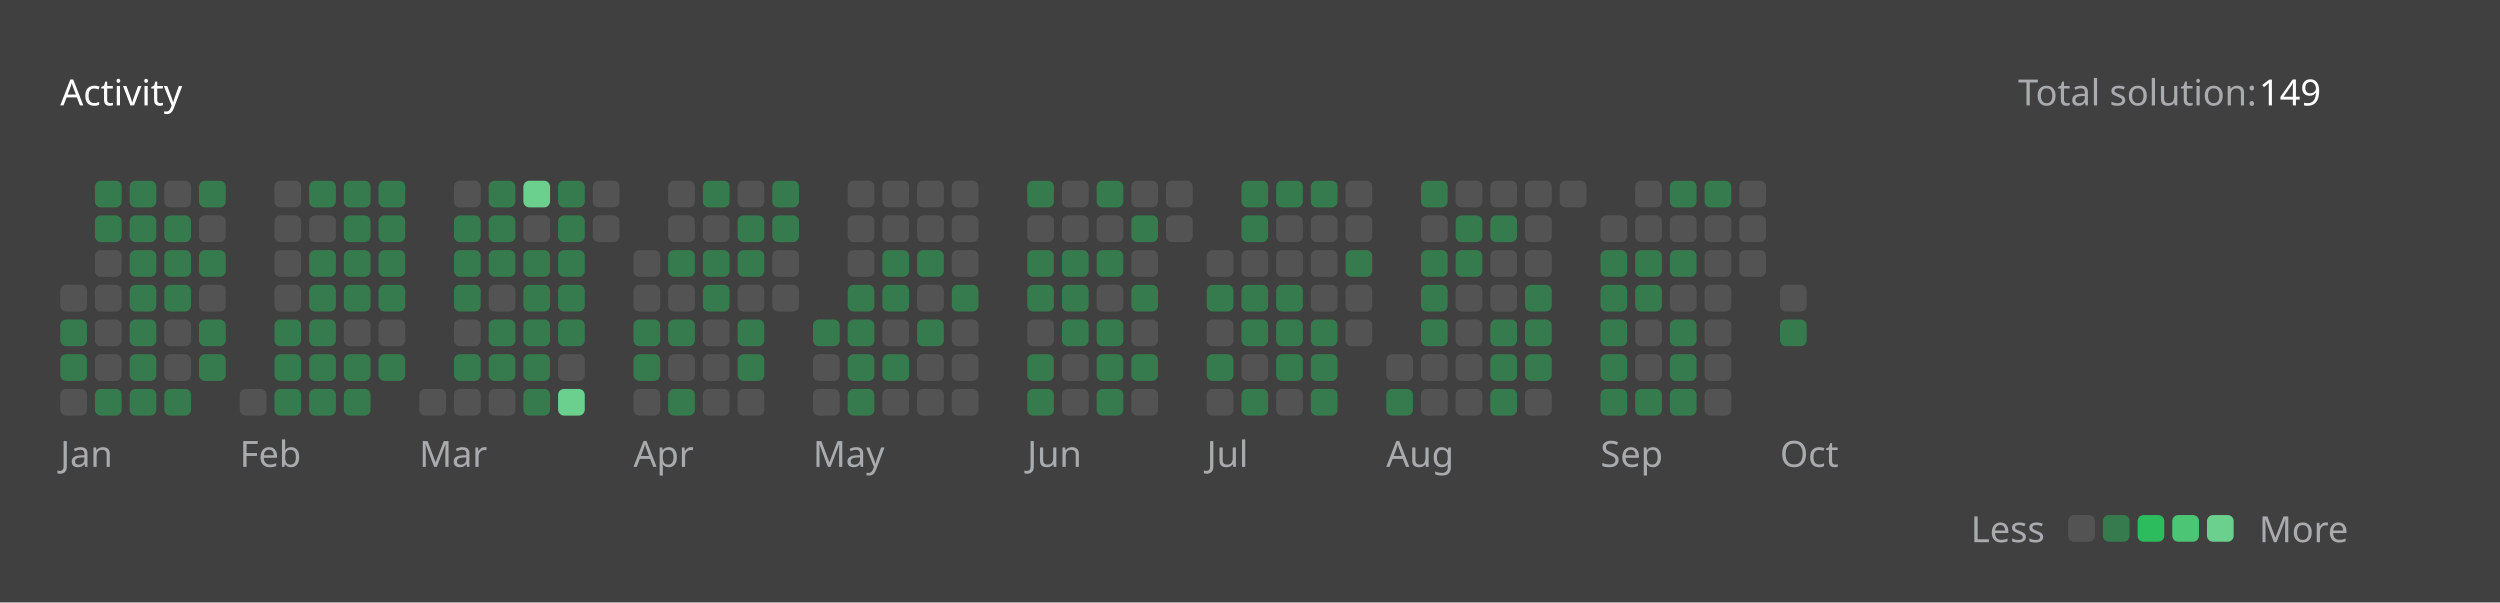
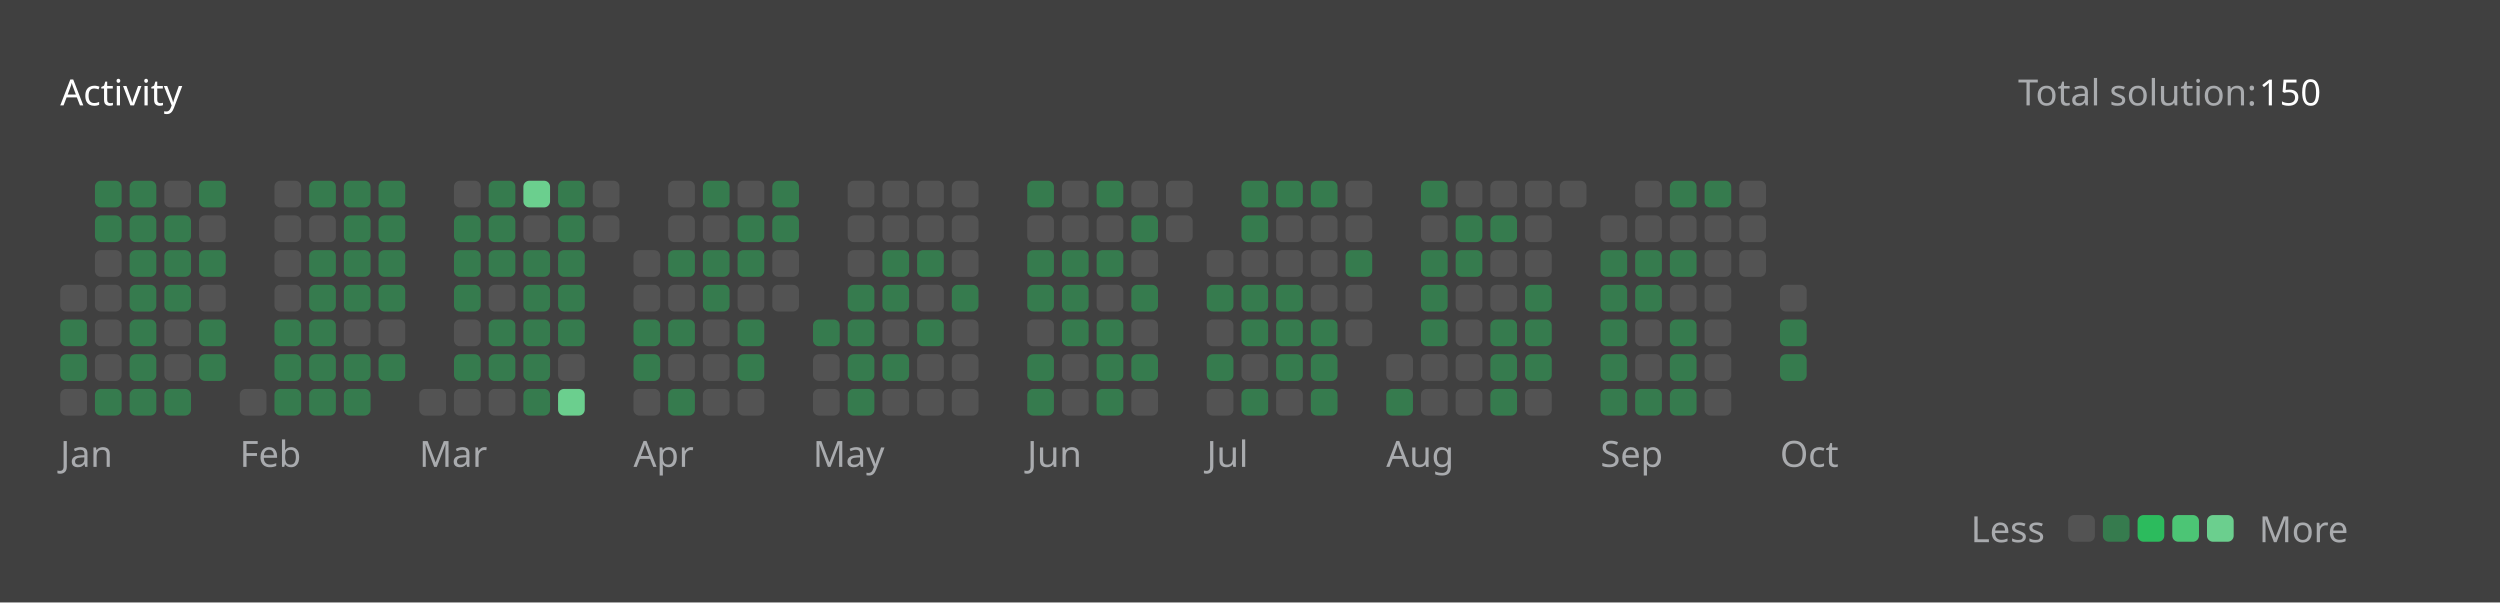
<svg xmlns="http://www.w3.org/2000/svg" version="1.1" height="200" width="830" viewBox="0 0 830 200">
  <style>*{font-family: "Segoe UI", Tahoma, Geneva, Verdana, sans-serif;}</style>
  <style>.title{font-weight: 500;font-size: 1rem;}</style>
  <style>.rotate-90{transform: rotate(-90deg);transform-origin: center;transform-box: fill-box;}</style>
  <style>.state{font-size: .75rem;}</style>
  <style>.light{color: #ffffff;fill: #ffffff;}</style>
  <style>.light-gray{color: #eff2f699;fill: #eff2f699;}</style>
  <style>.dark-gray{color: #ebebf54d;fill: #ebebf54d;}</style>
  <style>.gray{color: #747474;fill: #747474;}</style>
  <style>.orange{color: #ffa116;fill: #ffa116;}</style>
  <style>.background{color: #404040;fill: #404040;}</style>
  <style>.level-1-block{fill: #ffffff1a;}</style>
  <style>.level-2-block{fill: #2cb55d80;}</style>
  <style>.level-3-block{fill: #2cbb5dff;}</style>
  <style>.level-4-block{fill: #4cc575ff;}</style>
  <style>.level-5-block{fill: #6bcf8eff;}</style>
  <rect fill="#404040" x="0" y="0" width="830" height="200" rx="0.5rem" />
  <g text-anchor="start" text-decoration="1" class="title">
    <text x="20" y="35">
      <tspan class="light">Activity</tspan>
      <tspan class="orange" />
    </text>
  </g>
  <g class="state">
    <text x="670" y="35" class="light-gray"> Total solution: </text>
-     <text x="750" y="35" class="light"> 149 </text>
+     <text x="750" y="35" class="light"> 150 </text>
    <text x="678.88" y="180" class="light-gray" text-anchor="end">Less</text>
    <rect x="686.64" y="171" width="8.86" height="8.86" rx="2" ry="2" class="level-1-block" />
    <rect x="698.16" y="171" width="8.86" height="8.86" rx="2" ry="2" class="level-2-block" />
    <rect x="709.68" y="171" width="8.86" height="8.86" rx="2" ry="2" class="level-3-block" />
    <rect x="721.2" y="171" width="8.86" height="8.86" rx="2" ry="2" class="level-4-block" />
    <rect x="732.72" y="171" width="8.86" height="8.86" rx="2" ry="2" class="level-5-block" />
    <text x="750" y="180" class="light-gray">More</text>
  </g>
  <g x="20" y="60">
    <g x="20" y="60">
      <g x="20.0" y="60">
        <rect x="20.0" y="94.56" width="8.86" height="8.86" rx="2" ry="2" class="level-1-block" />
        <rect x="20.0" y="106.08" width="8.86" height="8.86" rx="2" ry="2" class="level-2-block" />
        <rect x="20.0" y="117.6" width="8.86" height="8.86" rx="2" ry="2" class="level-2-block" />
        <rect x="20.0" y="129.12" width="8.86" height="8.86" rx="2" ry="2" class="level-1-block" />
      </g>
      <g x="31.52" y="60">
        <rect x="31.52" y="60.0" width="8.86" height="8.86" rx="2" ry="2" class="level-2-block" />
        <rect x="31.52" y="71.52" width="8.86" height="8.86" rx="2" ry="2" class="level-2-block" />
        <rect x="31.52" y="83.04" width="8.86" height="8.86" rx="2" ry="2" class="level-1-block" />
        <rect x="31.52" y="94.56" width="8.86" height="8.86" rx="2" ry="2" class="level-1-block" />
        <rect x="31.52" y="106.08" width="8.86" height="8.86" rx="2" ry="2" class="level-1-block" />
        <rect x="31.52" y="117.6" width="8.86" height="8.86" rx="2" ry="2" class="level-1-block" />
        <rect x="31.52" y="129.12" width="8.86" height="8.86" rx="2" ry="2" class="level-2-block" />
      </g>
      <g x="43.04" y="60">
        <rect x="43.04" y="60.0" width="8.86" height="8.86" rx="2" ry="2" class="level-2-block" />
        <rect x="43.04" y="71.52" width="8.86" height="8.86" rx="2" ry="2" class="level-2-block" />
        <rect x="43.04" y="83.04" width="8.86" height="8.86" rx="2" ry="2" class="level-2-block" />
        <rect x="43.04" y="94.56" width="8.86" height="8.86" rx="2" ry="2" class="level-2-block" />
        <rect x="43.04" y="106.08" width="8.86" height="8.86" rx="2" ry="2" class="level-2-block" />
        <rect x="43.04" y="117.6" width="8.86" height="8.86" rx="2" ry="2" class="level-2-block" />
        <rect x="43.04" y="129.12" width="8.86" height="8.86" rx="2" ry="2" class="level-2-block" />
      </g>
      <g x="54.56" y="60">
        <rect x="54.56" y="60.0" width="8.86" height="8.86" rx="2" ry="2" class="level-1-block" />
        <rect x="54.56" y="71.52" width="8.86" height="8.86" rx="2" ry="2" class="level-2-block" />
        <rect x="54.56" y="83.04" width="8.86" height="8.86" rx="2" ry="2" class="level-2-block" />
        <rect x="54.56" y="94.56" width="8.86" height="8.86" rx="2" ry="2" class="level-2-block" />
        <rect x="54.56" y="106.08" width="8.86" height="8.86" rx="2" ry="2" class="level-1-block" />
        <rect x="54.56" y="117.6" width="8.86" height="8.86" rx="2" ry="2" class="level-1-block" />
        <rect x="54.56" y="129.12" width="8.86" height="8.86" rx="2" ry="2" class="level-2-block" />
      </g>
      <g x="66.08" y="60">
        <rect x="66.08" y="60.0" width="8.86" height="8.86" rx="2" ry="2" class="level-2-block" />
        <rect x="66.08" y="71.52" width="8.86" height="8.86" rx="2" ry="2" class="level-1-block" />
        <rect x="66.08" y="83.04" width="8.86" height="8.86" rx="2" ry="2" class="level-2-block" />
        <rect x="66.08" y="94.56" width="8.86" height="8.86" rx="2" ry="2" class="level-1-block" />
        <rect x="66.08" y="106.08" width="8.86" height="8.86" rx="2" ry="2" class="level-2-block" />
        <rect x="66.08" y="117.6" width="8.86" height="8.86" rx="2" ry="2" class="level-2-block" />
      </g>
      <text x="20.0" y="155" class="light-gray state">Jan</text>
    </g>
  </g>
  <g x="79.6" y="60">
    <g x="79.6" y="60">
      <g x="79.6" y="60">
        <rect x="79.6" y="129.12" width="8.86" height="8.86" rx="2" ry="2" class="level-1-block" />
      </g>
      <g x="91.12" y="60">
        <rect x="91.12" y="60.0" width="8.86" height="8.86" rx="2" ry="2" class="level-1-block" />
        <rect x="91.12" y="71.52" width="8.86" height="8.86" rx="2" ry="2" class="level-1-block" />
        <rect x="91.12" y="83.04" width="8.86" height="8.86" rx="2" ry="2" class="level-1-block" />
        <rect x="91.12" y="94.56" width="8.86" height="8.86" rx="2" ry="2" class="level-1-block" />
        <rect x="91.12" y="106.08" width="8.86" height="8.86" rx="2" ry="2" class="level-2-block" />
        <rect x="91.12" y="117.6" width="8.86" height="8.86" rx="2" ry="2" class="level-2-block" />
        <rect x="91.12" y="129.12" width="8.86" height="8.86" rx="2" ry="2" class="level-2-block" />
      </g>
      <g x="102.64" y="60">
        <rect x="102.64" y="60.0" width="8.86" height="8.86" rx="2" ry="2" class="level-2-block" />
        <rect x="102.64" y="71.52" width="8.86" height="8.86" rx="2" ry="2" class="level-1-block" />
        <rect x="102.64" y="83.04" width="8.86" height="8.86" rx="2" ry="2" class="level-2-block" />
        <rect x="102.64" y="94.56" width="8.86" height="8.86" rx="2" ry="2" class="level-2-block" />
        <rect x="102.64" y="106.08" width="8.86" height="8.86" rx="2" ry="2" class="level-2-block" />
        <rect x="102.64" y="117.6" width="8.86" height="8.86" rx="2" ry="2" class="level-2-block" />
        <rect x="102.64" y="129.12" width="8.86" height="8.86" rx="2" ry="2" class="level-2-block" />
      </g>
      <g x="114.16" y="60">
        <rect x="114.16" y="60.0" width="8.86" height="8.86" rx="2" ry="2" class="level-2-block" />
        <rect x="114.16" y="71.52" width="8.86" height="8.86" rx="2" ry="2" class="level-2-block" />
        <rect x="114.16" y="83.04" width="8.86" height="8.86" rx="2" ry="2" class="level-2-block" />
        <rect x="114.16" y="94.56" width="8.86" height="8.86" rx="2" ry="2" class="level-2-block" />
        <rect x="114.16" y="106.08" width="8.86" height="8.86" rx="2" ry="2" class="level-1-block" />
        <rect x="114.16" y="117.6" width="8.86" height="8.86" rx="2" ry="2" class="level-2-block" />
        <rect x="114.16" y="129.12" width="8.86" height="8.86" rx="2" ry="2" class="level-2-block" />
      </g>
      <g x="125.68" y="60">
        <rect x="125.68" y="60.0" width="8.86" height="8.86" rx="2" ry="2" class="level-2-block" />
        <rect x="125.68" y="71.52" width="8.86" height="8.86" rx="2" ry="2" class="level-2-block" />
        <rect x="125.68" y="83.04" width="8.86" height="8.86" rx="2" ry="2" class="level-2-block" />
        <rect x="125.68" y="94.56" width="8.86" height="8.86" rx="2" ry="2" class="level-2-block" />
        <rect x="125.68" y="106.08" width="8.86" height="8.86" rx="2" ry="2" class="level-1-block" />
        <rect x="125.68" y="117.6" width="8.86" height="8.86" rx="2" ry="2" class="level-2-block" />
      </g>
      <text x="79.6" y="155" class="light-gray state">Feb</text>
    </g>
  </g>
  <g x="139.2" y="60">
    <g x="139.2" y="60">
      <g x="139.2" y="60">
        <rect x="139.2" y="129.12" width="8.86" height="8.86" rx="2" ry="2" class="level-1-block" />
      </g>
      <g x="150.72" y="60">
        <rect x="150.72" y="60.0" width="8.86" height="8.86" rx="2" ry="2" class="level-1-block" />
        <rect x="150.72" y="71.52" width="8.86" height="8.86" rx="2" ry="2" class="level-2-block" />
        <rect x="150.72" y="83.04" width="8.86" height="8.86" rx="2" ry="2" class="level-2-block" />
        <rect x="150.72" y="94.56" width="8.86" height="8.86" rx="2" ry="2" class="level-2-block" />
        <rect x="150.72" y="106.08" width="8.86" height="8.86" rx="2" ry="2" class="level-1-block" />
        <rect x="150.72" y="117.6" width="8.86" height="8.86" rx="2" ry="2" class="level-2-block" />
        <rect x="150.72" y="129.12" width="8.86" height="8.86" rx="2" ry="2" class="level-1-block" />
      </g>
      <g x="162.24" y="60">
        <rect x="162.24" y="60.0" width="8.86" height="8.86" rx="2" ry="2" class="level-2-block" />
        <rect x="162.24" y="71.52" width="8.86" height="8.86" rx="2" ry="2" class="level-2-block" />
        <rect x="162.24" y="83.04" width="8.86" height="8.86" rx="2" ry="2" class="level-2-block" />
        <rect x="162.24" y="94.56" width="8.86" height="8.86" rx="2" ry="2" class="level-1-block" />
        <rect x="162.24" y="106.08" width="8.86" height="8.86" rx="2" ry="2" class="level-2-block" />
        <rect x="162.24" y="117.6" width="8.86" height="8.86" rx="2" ry="2" class="level-2-block" />
        <rect x="162.24" y="129.12" width="8.86" height="8.86" rx="2" ry="2" class="level-1-block" />
      </g>
      <g x="173.76" y="60">
        <rect x="173.76" y="60.0" width="8.86" height="8.86" rx="2" ry="2" class="level-5-block" />
        <rect x="173.76" y="71.52" width="8.86" height="8.86" rx="2" ry="2" class="level-1-block" />
        <rect x="173.76" y="83.04" width="8.86" height="8.86" rx="2" ry="2" class="level-2-block" />
        <rect x="173.76" y="94.56" width="8.86" height="8.86" rx="2" ry="2" class="level-2-block" />
        <rect x="173.76" y="106.08" width="8.86" height="8.86" rx="2" ry="2" class="level-2-block" />
        <rect x="173.76" y="117.6" width="8.86" height="8.86" rx="2" ry="2" class="level-2-block" />
        <rect x="173.76" y="129.12" width="8.86" height="8.86" rx="2" ry="2" class="level-2-block" />
      </g>
      <g x="185.28" y="60">
        <rect x="185.28" y="60.0" width="8.86" height="8.86" rx="2" ry="2" class="level-2-block" />
        <rect x="185.28" y="71.52" width="8.86" height="8.86" rx="2" ry="2" class="level-2-block" />
        <rect x="185.28" y="83.04" width="8.86" height="8.86" rx="2" ry="2" class="level-2-block" />
        <rect x="185.28" y="94.56" width="8.86" height="8.86" rx="2" ry="2" class="level-2-block" />
        <rect x="185.28" y="106.08" width="8.86" height="8.86" rx="2" ry="2" class="level-2-block" />
        <rect x="185.28" y="117.6" width="8.86" height="8.86" rx="2" ry="2" class="level-1-block" />
        <rect x="185.28" y="129.12" width="8.86" height="8.86" rx="2" ry="2" class="level-5-block" />
      </g>
      <g x="196.8" y="60">
        <rect x="196.8" y="60.0" width="8.86" height="8.86" rx="2" ry="2" class="level-1-block" />
        <rect x="196.8" y="71.52" width="8.86" height="8.86" rx="2" ry="2" class="level-1-block" />
      </g>
      <text x="139.2" y="155" class="light-gray state">Mar</text>
    </g>
  </g>
  <g x="210.32" y="60">
    <g x="210.32" y="60">
      <g x="210.32" y="60">
        <rect x="210.32" y="83.04" width="8.86" height="8.86" rx="2" ry="2" class="level-1-block" />
        <rect x="210.32" y="94.56" width="8.86" height="8.86" rx="2" ry="2" class="level-1-block" />
        <rect x="210.32" y="106.08" width="8.86" height="8.86" rx="2" ry="2" class="level-2-block" />
        <rect x="210.32" y="117.6" width="8.86" height="8.86" rx="2" ry="2" class="level-2-block" />
        <rect x="210.32" y="129.12" width="8.86" height="8.86" rx="2" ry="2" class="level-1-block" />
      </g>
      <g x="221.84" y="60">
        <rect x="221.84" y="60.0" width="8.86" height="8.86" rx="2" ry="2" class="level-1-block" />
        <rect x="221.84" y="71.52" width="8.86" height="8.86" rx="2" ry="2" class="level-1-block" />
        <rect x="221.84" y="83.04" width="8.86" height="8.86" rx="2" ry="2" class="level-2-block" />
        <rect x="221.84" y="94.56" width="8.86" height="8.86" rx="2" ry="2" class="level-1-block" />
        <rect x="221.84" y="106.08" width="8.86" height="8.86" rx="2" ry="2" class="level-2-block" />
        <rect x="221.84" y="117.6" width="8.86" height="8.86" rx="2" ry="2" class="level-1-block" />
        <rect x="221.84" y="129.12" width="8.86" height="8.86" rx="2" ry="2" class="level-2-block" />
      </g>
      <g x="233.36" y="60">
        <rect x="233.36" y="60.0" width="8.86" height="8.86" rx="2" ry="2" class="level-2-block" />
        <rect x="233.36" y="71.52" width="8.86" height="8.86" rx="2" ry="2" class="level-1-block" />
        <rect x="233.36" y="83.04" width="8.86" height="8.86" rx="2" ry="2" class="level-2-block" />
        <rect x="233.36" y="94.56" width="8.86" height="8.86" rx="2" ry="2" class="level-2-block" />
        <rect x="233.36" y="106.08" width="8.86" height="8.86" rx="2" ry="2" class="level-1-block" />
        <rect x="233.36" y="117.6" width="8.86" height="8.86" rx="2" ry="2" class="level-1-block" />
        <rect x="233.36" y="129.12" width="8.86" height="8.86" rx="2" ry="2" class="level-1-block" />
      </g>
      <g x="244.88" y="60">
        <rect x="244.88" y="60.0" width="8.86" height="8.86" rx="2" ry="2" class="level-1-block" />
        <rect x="244.88" y="71.52" width="8.86" height="8.86" rx="2" ry="2" class="level-2-block" />
        <rect x="244.88" y="83.04" width="8.86" height="8.86" rx="2" ry="2" class="level-2-block" />
        <rect x="244.88" y="94.56" width="8.86" height="8.86" rx="2" ry="2" class="level-1-block" />
        <rect x="244.88" y="106.08" width="8.86" height="8.86" rx="2" ry="2" class="level-2-block" />
        <rect x="244.88" y="117.6" width="8.86" height="8.86" rx="2" ry="2" class="level-2-block" />
        <rect x="244.88" y="129.12" width="8.86" height="8.86" rx="2" ry="2" class="level-1-block" />
      </g>
      <g x="256.4" y="60">
        <rect x="256.4" y="60.0" width="8.86" height="8.86" rx="2" ry="2" class="level-2-block" />
        <rect x="256.4" y="71.52" width="8.86" height="8.86" rx="2" ry="2" class="level-2-block" />
        <rect x="256.4" y="83.04" width="8.86" height="8.86" rx="2" ry="2" class="level-1-block" />
        <rect x="256.4" y="94.56" width="8.86" height="8.86" rx="2" ry="2" class="level-1-block" />
      </g>
      <text x="210.32" y="155" class="light-gray state">Apr</text>
    </g>
  </g>
  <g x="269.92" y="60">
    <g x="269.92" y="60">
      <g x="269.92" y="60">
        <rect x="269.92" y="106.08" width="8.86" height="8.86" rx="2" ry="2" class="level-2-block" />
        <rect x="269.92" y="117.6" width="8.86" height="8.86" rx="2" ry="2" class="level-1-block" />
        <rect x="269.92" y="129.12" width="8.86" height="8.86" rx="2" ry="2" class="level-1-block" />
      </g>
      <g x="281.44" y="60">
        <rect x="281.44" y="60.0" width="8.86" height="8.86" rx="2" ry="2" class="level-1-block" />
        <rect x="281.44" y="71.52" width="8.86" height="8.86" rx="2" ry="2" class="level-1-block" />
        <rect x="281.44" y="83.04" width="8.86" height="8.86" rx="2" ry="2" class="level-1-block" />
        <rect x="281.44" y="94.56" width="8.86" height="8.86" rx="2" ry="2" class="level-2-block" />
        <rect x="281.44" y="106.08" width="8.86" height="8.86" rx="2" ry="2" class="level-2-block" />
        <rect x="281.44" y="117.6" width="8.86" height="8.86" rx="2" ry="2" class="level-2-block" />
        <rect x="281.44" y="129.12" width="8.86" height="8.86" rx="2" ry="2" class="level-2-block" />
      </g>
      <g x="292.96" y="60">
        <rect x="292.96" y="60.0" width="8.86" height="8.86" rx="2" ry="2" class="level-1-block" />
        <rect x="292.96" y="71.52" width="8.86" height="8.86" rx="2" ry="2" class="level-1-block" />
        <rect x="292.96" y="83.04" width="8.86" height="8.86" rx="2" ry="2" class="level-2-block" />
        <rect x="292.96" y="94.56" width="8.86" height="8.86" rx="2" ry="2" class="level-2-block" />
        <rect x="292.96" y="106.08" width="8.86" height="8.86" rx="2" ry="2" class="level-1-block" />
        <rect x="292.96" y="117.6" width="8.86" height="8.86" rx="2" ry="2" class="level-2-block" />
        <rect x="292.96" y="129.12" width="8.86" height="8.86" rx="2" ry="2" class="level-1-block" />
      </g>
      <g x="304.48" y="60">
        <rect x="304.48" y="60.0" width="8.86" height="8.86" rx="2" ry="2" class="level-1-block" />
        <rect x="304.48" y="71.52" width="8.86" height="8.86" rx="2" ry="2" class="level-1-block" />
        <rect x="304.48" y="83.04" width="8.86" height="8.86" rx="2" ry="2" class="level-2-block" />
        <rect x="304.48" y="94.56" width="8.86" height="8.86" rx="2" ry="2" class="level-1-block" />
        <rect x="304.48" y="106.08" width="8.86" height="8.86" rx="2" ry="2" class="level-2-block" />
        <rect x="304.48" y="117.6" width="8.86" height="8.86" rx="2" ry="2" class="level-1-block" />
        <rect x="304.48" y="129.12" width="8.86" height="8.86" rx="2" ry="2" class="level-1-block" />
      </g>
      <g x="316" y="60">
        <rect x="316" y="60.0" width="8.86" height="8.86" rx="2" ry="2" class="level-1-block" />
        <rect x="316" y="71.52" width="8.86" height="8.86" rx="2" ry="2" class="level-1-block" />
        <rect x="316" y="83.04" width="8.86" height="8.86" rx="2" ry="2" class="level-1-block" />
        <rect x="316" y="94.56" width="8.86" height="8.86" rx="2" ry="2" class="level-2-block" />
        <rect x="316" y="106.08" width="8.86" height="8.86" rx="2" ry="2" class="level-1-block" />
        <rect x="316" y="117.6" width="8.86" height="8.86" rx="2" ry="2" class="level-1-block" />
        <rect x="316" y="129.12" width="8.86" height="8.86" rx="2" ry="2" class="level-1-block" />
      </g>
      <text x="269.92" y="155" class="light-gray state">May</text>
    </g>
  </g>
  <g x="341.04" y="60">
    <g x="341.04" y="60">
      <g x="341.04" y="60">
        <rect x="341.04" y="60.0" width="8.86" height="8.86" rx="2" ry="2" class="level-2-block" />
        <rect x="341.04" y="71.52" width="8.86" height="8.86" rx="2" ry="2" class="level-1-block" />
        <rect x="341.04" y="83.04" width="8.86" height="8.86" rx="2" ry="2" class="level-2-block" />
        <rect x="341.04" y="94.56" width="8.86" height="8.86" rx="2" ry="2" class="level-2-block" />
        <rect x="341.04" y="106.08" width="8.86" height="8.86" rx="2" ry="2" class="level-1-block" />
        <rect x="341.04" y="117.6" width="8.86" height="8.86" rx="2" ry="2" class="level-2-block" />
        <rect x="341.04" y="129.12" width="8.86" height="8.86" rx="2" ry="2" class="level-2-block" />
      </g>
      <g x="352.56" y="60">
        <rect x="352.56" y="60.0" width="8.86" height="8.86" rx="2" ry="2" class="level-1-block" />
        <rect x="352.56" y="71.52" width="8.86" height="8.86" rx="2" ry="2" class="level-1-block" />
        <rect x="352.56" y="83.04" width="8.86" height="8.86" rx="2" ry="2" class="level-2-block" />
        <rect x="352.56" y="94.56" width="8.86" height="8.86" rx="2" ry="2" class="level-2-block" />
        <rect x="352.56" y="106.08" width="8.86" height="8.86" rx="2" ry="2" class="level-2-block" />
        <rect x="352.56" y="117.6" width="8.86" height="8.86" rx="2" ry="2" class="level-1-block" />
        <rect x="352.56" y="129.12" width="8.86" height="8.86" rx="2" ry="2" class="level-1-block" />
      </g>
      <g x="364.08" y="60">
        <rect x="364.08" y="60.0" width="8.86" height="8.86" rx="2" ry="2" class="level-2-block" />
        <rect x="364.08" y="71.52" width="8.86" height="8.86" rx="2" ry="2" class="level-1-block" />
        <rect x="364.08" y="83.04" width="8.86" height="8.86" rx="2" ry="2" class="level-2-block" />
        <rect x="364.08" y="94.56" width="8.86" height="8.86" rx="2" ry="2" class="level-1-block" />
        <rect x="364.08" y="106.08" width="8.86" height="8.86" rx="2" ry="2" class="level-2-block" />
        <rect x="364.08" y="117.6" width="8.86" height="8.86" rx="2" ry="2" class="level-2-block" />
        <rect x="364.08" y="129.12" width="8.86" height="8.86" rx="2" ry="2" class="level-2-block" />
      </g>
      <g x="375.6" y="60">
        <rect x="375.6" y="60.0" width="8.86" height="8.86" rx="2" ry="2" class="level-1-block" />
        <rect x="375.6" y="71.52" width="8.86" height="8.86" rx="2" ry="2" class="level-2-block" />
        <rect x="375.6" y="83.04" width="8.86" height="8.86" rx="2" ry="2" class="level-1-block" />
        <rect x="375.6" y="94.56" width="8.86" height="8.86" rx="2" ry="2" class="level-2-block" />
        <rect x="375.6" y="106.08" width="8.86" height="8.86" rx="2" ry="2" class="level-1-block" />
        <rect x="375.6" y="117.6" width="8.86" height="8.86" rx="2" ry="2" class="level-2-block" />
        <rect x="375.6" y="129.12" width="8.86" height="8.86" rx="2" ry="2" class="level-1-block" />
      </g>
      <g x="387.12" y="60">
        <rect x="387.12" y="60.0" width="8.86" height="8.86" rx="2" ry="2" class="level-1-block" />
        <rect x="387.12" y="71.52" width="8.86" height="8.86" rx="2" ry="2" class="level-1-block" />
      </g>
      <text x="341.04" y="155" class="light-gray state">Jun</text>
    </g>
  </g>
  <g x="400.64" y="60">
    <g x="400.64" y="60">
      <g x="400.64" y="60">
        <rect x="400.64" y="83.04" width="8.86" height="8.86" rx="2" ry="2" class="level-1-block" />
        <rect x="400.64" y="94.56" width="8.86" height="8.86" rx="2" ry="2" class="level-2-block" />
        <rect x="400.64" y="106.08" width="8.86" height="8.86" rx="2" ry="2" class="level-1-block" />
        <rect x="400.64" y="117.6" width="8.86" height="8.86" rx="2" ry="2" class="level-2-block" />
        <rect x="400.64" y="129.12" width="8.86" height="8.86" rx="2" ry="2" class="level-1-block" />
      </g>
      <g x="412.16" y="60">
        <rect x="412.16" y="60.0" width="8.86" height="8.86" rx="2" ry="2" class="level-2-block" />
        <rect x="412.16" y="71.52" width="8.86" height="8.86" rx="2" ry="2" class="level-2-block" />
        <rect x="412.16" y="83.04" width="8.86" height="8.86" rx="2" ry="2" class="level-1-block" />
        <rect x="412.16" y="94.56" width="8.86" height="8.86" rx="2" ry="2" class="level-2-block" />
        <rect x="412.16" y="106.08" width="8.86" height="8.86" rx="2" ry="2" class="level-2-block" />
        <rect x="412.16" y="117.6" width="8.86" height="8.86" rx="2" ry="2" class="level-1-block" />
        <rect x="412.16" y="129.12" width="8.86" height="8.86" rx="2" ry="2" class="level-2-block" />
      </g>
      <g x="423.68" y="60">
        <rect x="423.68" y="60.0" width="8.86" height="8.86" rx="2" ry="2" class="level-2-block" />
        <rect x="423.68" y="71.52" width="8.86" height="8.86" rx="2" ry="2" class="level-1-block" />
        <rect x="423.68" y="83.04" width="8.86" height="8.86" rx="2" ry="2" class="level-1-block" />
        <rect x="423.68" y="94.56" width="8.86" height="8.86" rx="2" ry="2" class="level-2-block" />
        <rect x="423.68" y="106.08" width="8.86" height="8.86" rx="2" ry="2" class="level-2-block" />
        <rect x="423.68" y="117.6" width="8.86" height="8.86" rx="2" ry="2" class="level-2-block" />
        <rect x="423.68" y="129.12" width="8.86" height="8.86" rx="2" ry="2" class="level-1-block" />
      </g>
      <g x="435.2" y="60">
        <rect x="435.2" y="60.0" width="8.86" height="8.86" rx="2" ry="2" class="level-2-block" />
        <rect x="435.2" y="71.52" width="8.86" height="8.86" rx="2" ry="2" class="level-1-block" />
        <rect x="435.2" y="83.04" width="8.86" height="8.86" rx="2" ry="2" class="level-1-block" />
        <rect x="435.2" y="94.56" width="8.86" height="8.86" rx="2" ry="2" class="level-1-block" />
        <rect x="435.2" y="106.08" width="8.86" height="8.86" rx="2" ry="2" class="level-2-block" />
        <rect x="435.2" y="117.6" width="8.86" height="8.86" rx="2" ry="2" class="level-2-block" />
        <rect x="435.2" y="129.12" width="8.86" height="8.86" rx="2" ry="2" class="level-2-block" />
      </g>
      <g x="446.72" y="60">
        <rect x="446.72" y="60.0" width="8.86" height="8.86" rx="2" ry="2" class="level-1-block" />
        <rect x="446.72" y="71.52" width="8.86" height="8.86" rx="2" ry="2" class="level-1-block" />
        <rect x="446.72" y="83.04" width="8.86" height="8.86" rx="2" ry="2" class="level-2-block" />
        <rect x="446.72" y="94.56" width="8.86" height="8.86" rx="2" ry="2" class="level-1-block" />
        <rect x="446.72" y="106.08" width="8.86" height="8.86" rx="2" ry="2" class="level-1-block" />
      </g>
      <text x="400.64" y="155" class="light-gray state">Jul</text>
    </g>
  </g>
  <g x="460.24" y="60">
    <g x="460.24" y="60">
      <g x="460.24" y="60">
        <rect x="460.24" y="117.6" width="8.86" height="8.86" rx="2" ry="2" class="level-1-block" />
        <rect x="460.24" y="129.12" width="8.86" height="8.86" rx="2" ry="2" class="level-2-block" />
      </g>
      <g x="471.76" y="60">
        <rect x="471.76" y="60.0" width="8.86" height="8.86" rx="2" ry="2" class="level-2-block" />
        <rect x="471.76" y="71.52" width="8.86" height="8.86" rx="2" ry="2" class="level-1-block" />
        <rect x="471.76" y="83.04" width="8.86" height="8.86" rx="2" ry="2" class="level-2-block" />
        <rect x="471.76" y="94.56" width="8.86" height="8.86" rx="2" ry="2" class="level-2-block" />
        <rect x="471.76" y="106.08" width="8.86" height="8.86" rx="2" ry="2" class="level-2-block" />
        <rect x="471.76" y="117.6" width="8.86" height="8.86" rx="2" ry="2" class="level-1-block" />
        <rect x="471.76" y="129.12" width="8.86" height="8.86" rx="2" ry="2" class="level-1-block" />
      </g>
      <g x="483.28" y="60">
        <rect x="483.28" y="60.0" width="8.86" height="8.86" rx="2" ry="2" class="level-1-block" />
        <rect x="483.28" y="71.52" width="8.86" height="8.86" rx="2" ry="2" class="level-2-block" />
        <rect x="483.28" y="83.04" width="8.86" height="8.86" rx="2" ry="2" class="level-2-block" />
        <rect x="483.28" y="94.56" width="8.86" height="8.86" rx="2" ry="2" class="level-1-block" />
        <rect x="483.28" y="106.08" width="8.86" height="8.86" rx="2" ry="2" class="level-1-block" />
        <rect x="483.28" y="117.6" width="8.86" height="8.86" rx="2" ry="2" class="level-1-block" />
        <rect x="483.28" y="129.12" width="8.86" height="8.86" rx="2" ry="2" class="level-1-block" />
      </g>
      <g x="494.8" y="60">
        <rect x="494.8" y="60.0" width="8.86" height="8.86" rx="2" ry="2" class="level-1-block" />
        <rect x="494.8" y="71.52" width="8.86" height="8.86" rx="2" ry="2" class="level-2-block" />
        <rect x="494.8" y="83.04" width="8.86" height="8.86" rx="2" ry="2" class="level-1-block" />
        <rect x="494.8" y="94.56" width="8.86" height="8.86" rx="2" ry="2" class="level-1-block" />
        <rect x="494.8" y="106.08" width="8.86" height="8.86" rx="2" ry="2" class="level-2-block" />
        <rect x="494.8" y="117.6" width="8.86" height="8.86" rx="2" ry="2" class="level-2-block" />
        <rect x="494.8" y="129.12" width="8.86" height="8.86" rx="2" ry="2" class="level-2-block" />
      </g>
      <g x="506.32" y="60">
        <rect x="506.32" y="60.0" width="8.86" height="8.86" rx="2" ry="2" class="level-1-block" />
        <rect x="506.32" y="71.52" width="8.86" height="8.86" rx="2" ry="2" class="level-1-block" />
        <rect x="506.32" y="83.04" width="8.86" height="8.86" rx="2" ry="2" class="level-1-block" />
        <rect x="506.32" y="94.56" width="8.86" height="8.86" rx="2" ry="2" class="level-2-block" />
        <rect x="506.32" y="106.08" width="8.86" height="8.86" rx="2" ry="2" class="level-2-block" />
        <rect x="506.32" y="117.6" width="8.86" height="8.86" rx="2" ry="2" class="level-2-block" />
        <rect x="506.32" y="129.12" width="8.86" height="8.86" rx="2" ry="2" class="level-1-block" />
      </g>
      <g x="517.84" y="60">
        <rect x="517.84" y="60.0" width="8.86" height="8.86" rx="2" ry="2" class="level-1-block" />
      </g>
      <text x="460.24" y="155" class="light-gray state">Aug</text>
    </g>
  </g>
  <g x="531.36" y="60">
    <g x="531.36" y="60">
      <g x="531.36" y="60">
        <rect x="531.36" y="71.52" width="8.86" height="8.86" rx="2" ry="2" class="level-1-block" />
        <rect x="531.36" y="83.04" width="8.86" height="8.86" rx="2" ry="2" class="level-2-block" />
        <rect x="531.36" y="94.56" width="8.86" height="8.86" rx="2" ry="2" class="level-2-block" />
        <rect x="531.36" y="106.08" width="8.86" height="8.86" rx="2" ry="2" class="level-2-block" />
        <rect x="531.36" y="117.6" width="8.86" height="8.86" rx="2" ry="2" class="level-2-block" />
        <rect x="531.36" y="129.12" width="8.86" height="8.86" rx="2" ry="2" class="level-2-block" />
      </g>
      <g x="542.88" y="60">
        <rect x="542.88" y="60.0" width="8.86" height="8.86" rx="2" ry="2" class="level-1-block" />
        <rect x="542.88" y="71.52" width="8.86" height="8.86" rx="2" ry="2" class="level-1-block" />
        <rect x="542.88" y="83.04" width="8.86" height="8.86" rx="2" ry="2" class="level-2-block" />
        <rect x="542.88" y="94.56" width="8.86" height="8.86" rx="2" ry="2" class="level-2-block" />
        <rect x="542.88" y="106.08" width="8.86" height="8.86" rx="2" ry="2" class="level-1-block" />
        <rect x="542.88" y="117.6" width="8.86" height="8.86" rx="2" ry="2" class="level-1-block" />
        <rect x="542.88" y="129.12" width="8.86" height="8.86" rx="2" ry="2" class="level-2-block" />
      </g>
      <g x="554.4" y="60">
        <rect x="554.4" y="60.0" width="8.86" height="8.86" rx="2" ry="2" class="level-2-block" />
        <rect x="554.4" y="71.52" width="8.86" height="8.86" rx="2" ry="2" class="level-1-block" />
        <rect x="554.4" y="83.04" width="8.86" height="8.86" rx="2" ry="2" class="level-2-block" />
        <rect x="554.4" y="94.56" width="8.86" height="8.86" rx="2" ry="2" class="level-1-block" />
        <rect x="554.4" y="106.08" width="8.86" height="8.86" rx="2" ry="2" class="level-2-block" />
        <rect x="554.4" y="117.6" width="8.86" height="8.86" rx="2" ry="2" class="level-2-block" />
        <rect x="554.4" y="129.12" width="8.86" height="8.86" rx="2" ry="2" class="level-2-block" />
      </g>
      <g x="565.92" y="60">
        <rect x="565.92" y="60.0" width="8.86" height="8.86" rx="2" ry="2" class="level-2-block" />
        <rect x="565.92" y="71.52" width="8.86" height="8.86" rx="2" ry="2" class="level-1-block" />
        <rect x="565.92" y="83.04" width="8.86" height="8.86" rx="2" ry="2" class="level-1-block" />
        <rect x="565.92" y="94.56" width="8.86" height="8.86" rx="2" ry="2" class="level-1-block" />
        <rect x="565.92" y="106.08" width="8.86" height="8.86" rx="2" ry="2" class="level-1-block" />
        <rect x="565.92" y="117.6" width="8.86" height="8.86" rx="2" ry="2" class="level-1-block" />
        <rect x="565.92" y="129.12" width="8.86" height="8.86" rx="2" ry="2" class="level-1-block" />
      </g>
      <g x="577.44" y="60">
        <rect x="577.44" y="60.0" width="8.86" height="8.86" rx="2" ry="2" class="level-1-block" />
        <rect x="577.44" y="71.52" width="8.86" height="8.86" rx="2" ry="2" class="level-1-block" />
        <rect x="577.44" y="83.04" width="8.86" height="8.86" rx="2" ry="2" class="level-1-block" />
      </g>
      <text x="531.36" y="155" class="light-gray state">Sep</text>
    </g>
  </g>
  <g x="590.96" y="60">
    <g x="590.96" y="60">
      <g x="590.96" y="60">
        <rect x="590.96" y="94.56" width="8.86" height="8.86" rx="2" ry="2" class="level-1-block" />
        <rect x="590.96" y="106.08" width="8.86" height="8.86" rx="2" ry="2" class="level-2-block" />
+         <rect x="590.96" y="117.6" width="8.86" height="8.86" rx="2" ry="2" class="level-2-block" />
      </g>
      <text x="590.96" y="155" class="light-gray state">Oct</text>
    </g>
  </g>
</svg>
